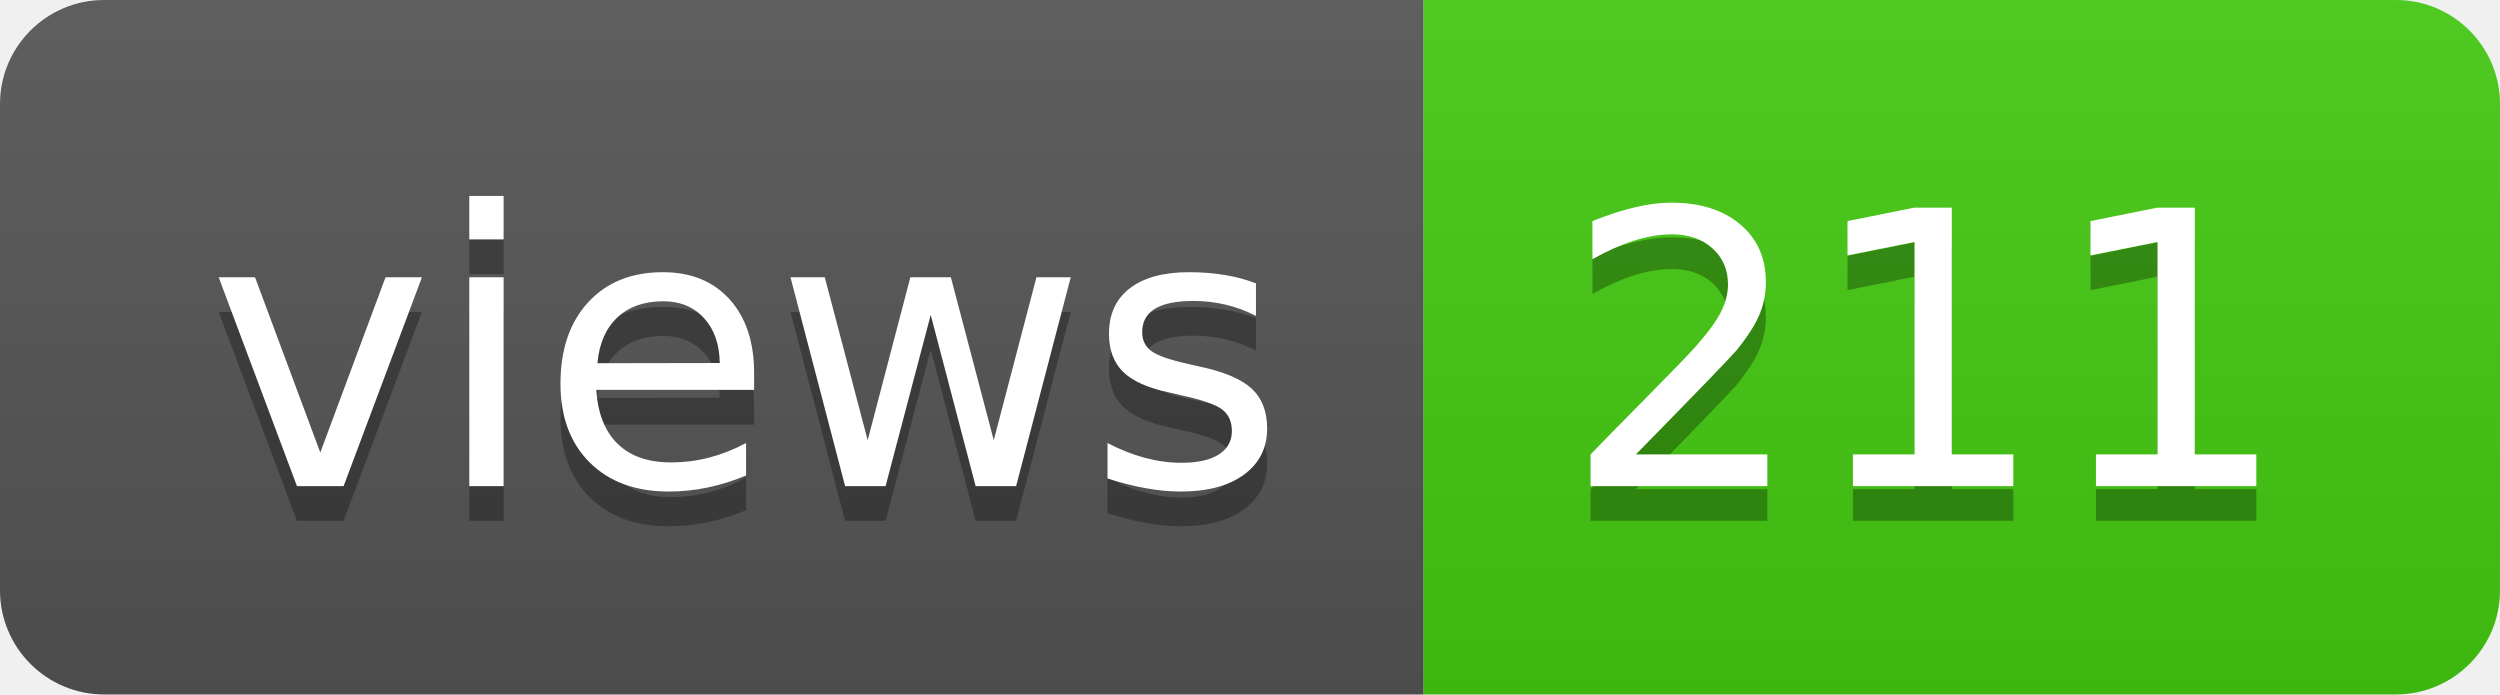
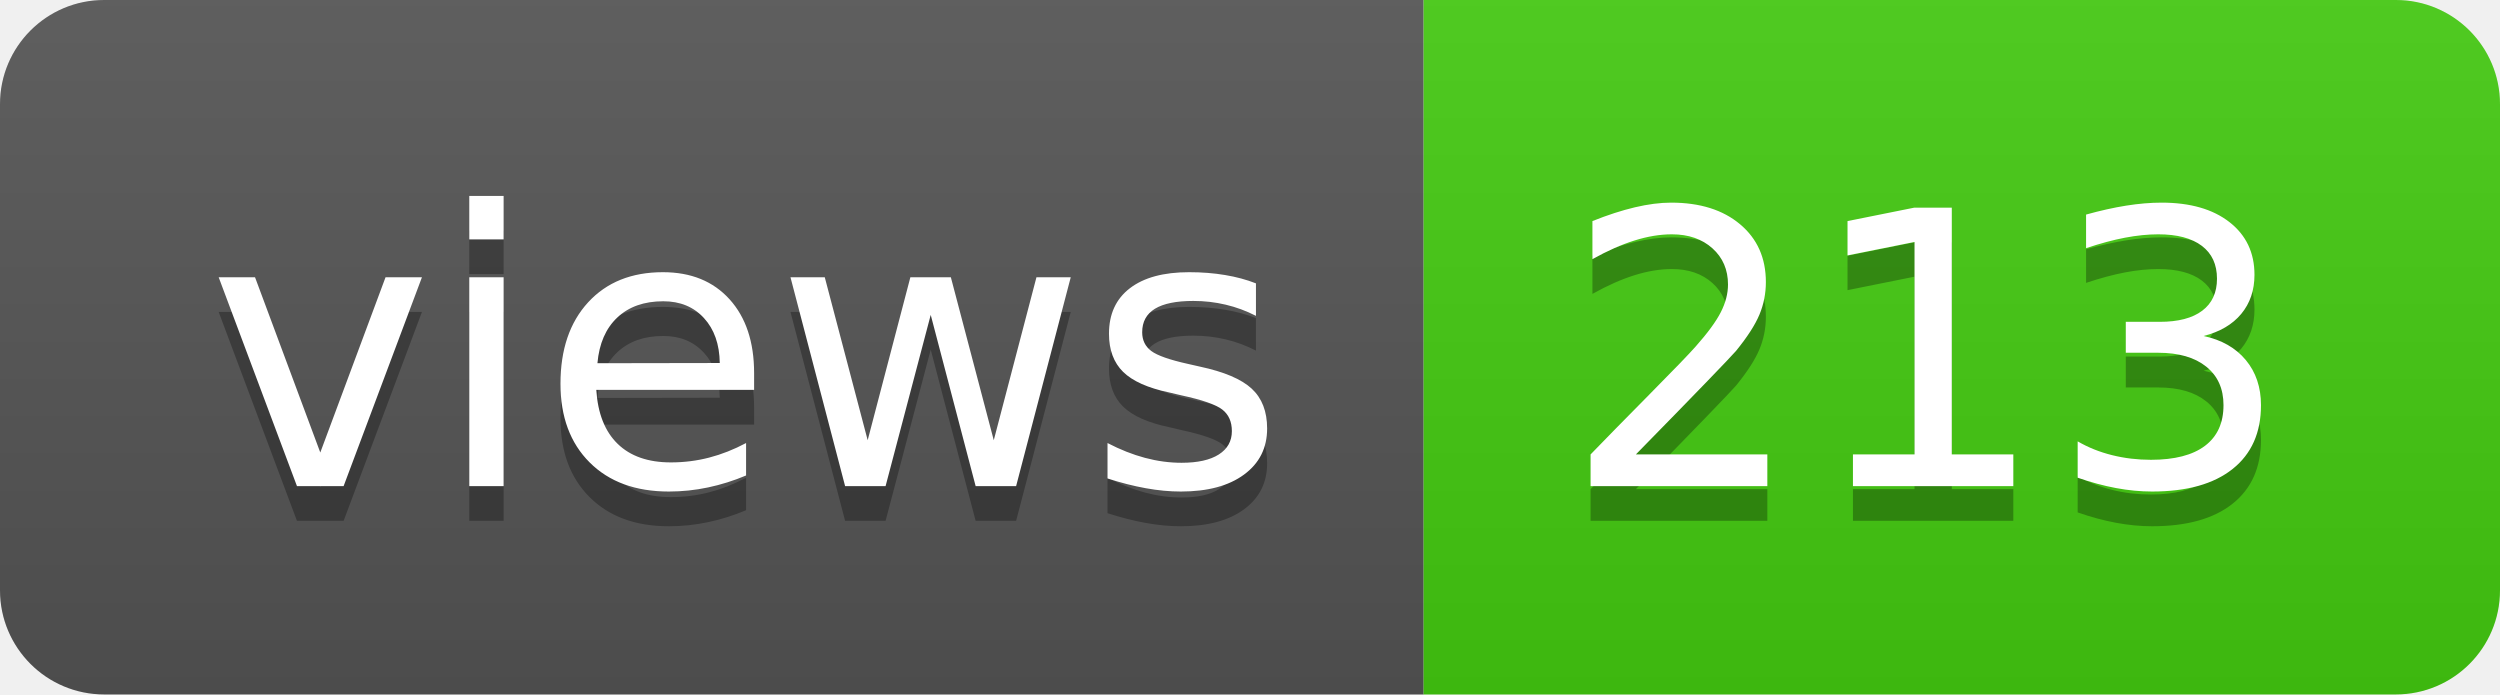
- <svg xmlns="http://www.w3.org/2000/svg" width="72" height="20" role="img" aria-label="views: 211">
+ <svg xmlns="http://www.w3.org/2000/svg" width="72" height="20" role="img" aria-label="views: 213">
  <linearGradient id="s" x2="0" y2="100%">
    <stop offset="0" stop-color="#bbb" stop-opacity=".1" />
    <stop offset="1" stop-opacity=".1" />
  </linearGradient>
  <clipPath id="r">
    <rect width="72" height="20" rx="3" fill="#fff" />
  </clipPath>
  <g clip-path="url(#r)">
    <rect width="41" height="20" fill="#555" />
    <rect x="41" width="31" height="20" fill="#4c1" />
    <rect width="72" height="20" fill="url(#s)" />
  </g>
  <g fill="#fff" text-anchor="middle" font-family="Verdana,Geneva,DejaVu Sans,sans-serif" text-rendering="geometricPrecision" font-size="110">
    <text aria-hidden="true" x="215" y="150" fill="#010101" fill-opacity=".3" transform="scale(.1)" textLength="310">views</text>
    <text x="215" y="140" transform="scale(.1)" fill="#fff" textLength="310">views</text>
-     <text aria-hidden="true" x="555" y="150" fill="#010101" fill-opacity=".3" transform="scale(.1)" textLength="210">211</text>
-     <text x="555" y="140" transform="scale(.1)" fill="#fff" textLength="210">211</text>
+     <text aria-hidden="true" x="555" y="150" fill="#010101" fill-opacity=".3" transform="scale(.1)" textLength="210">213</text>
+     <text x="555" y="140" transform="scale(.1)" fill="#fff" textLength="210">213</text>
  </g>
</svg>
